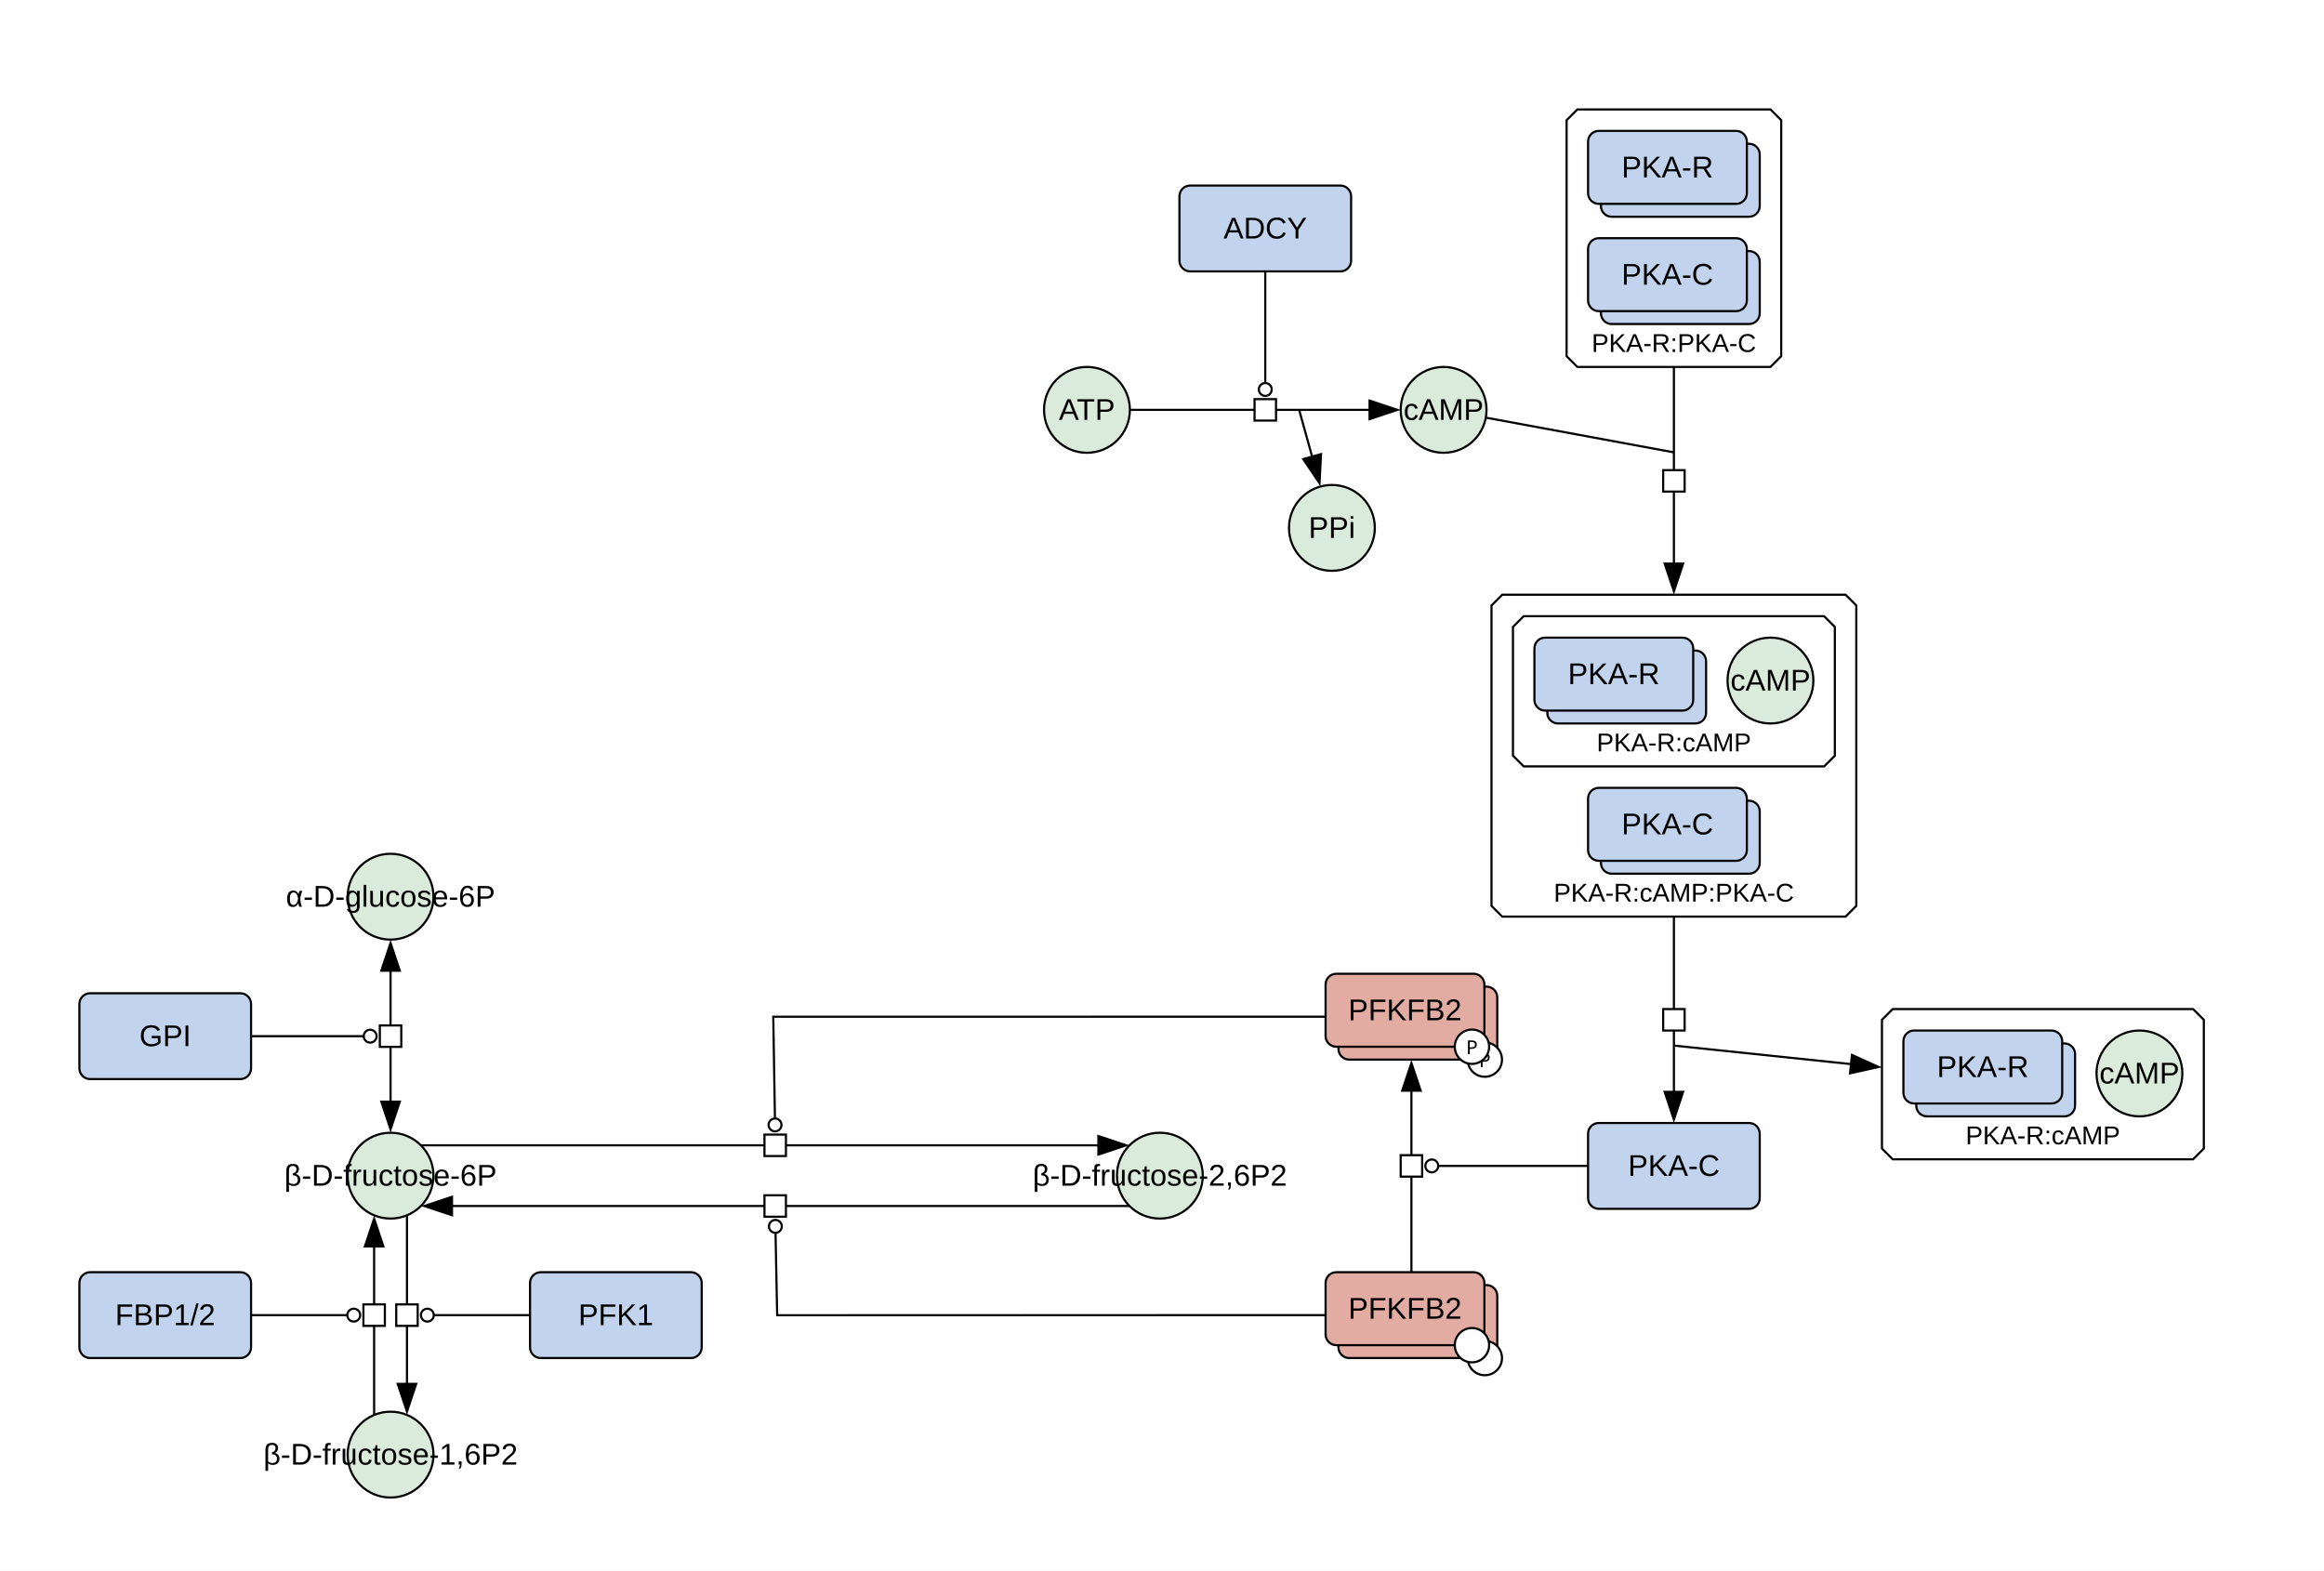
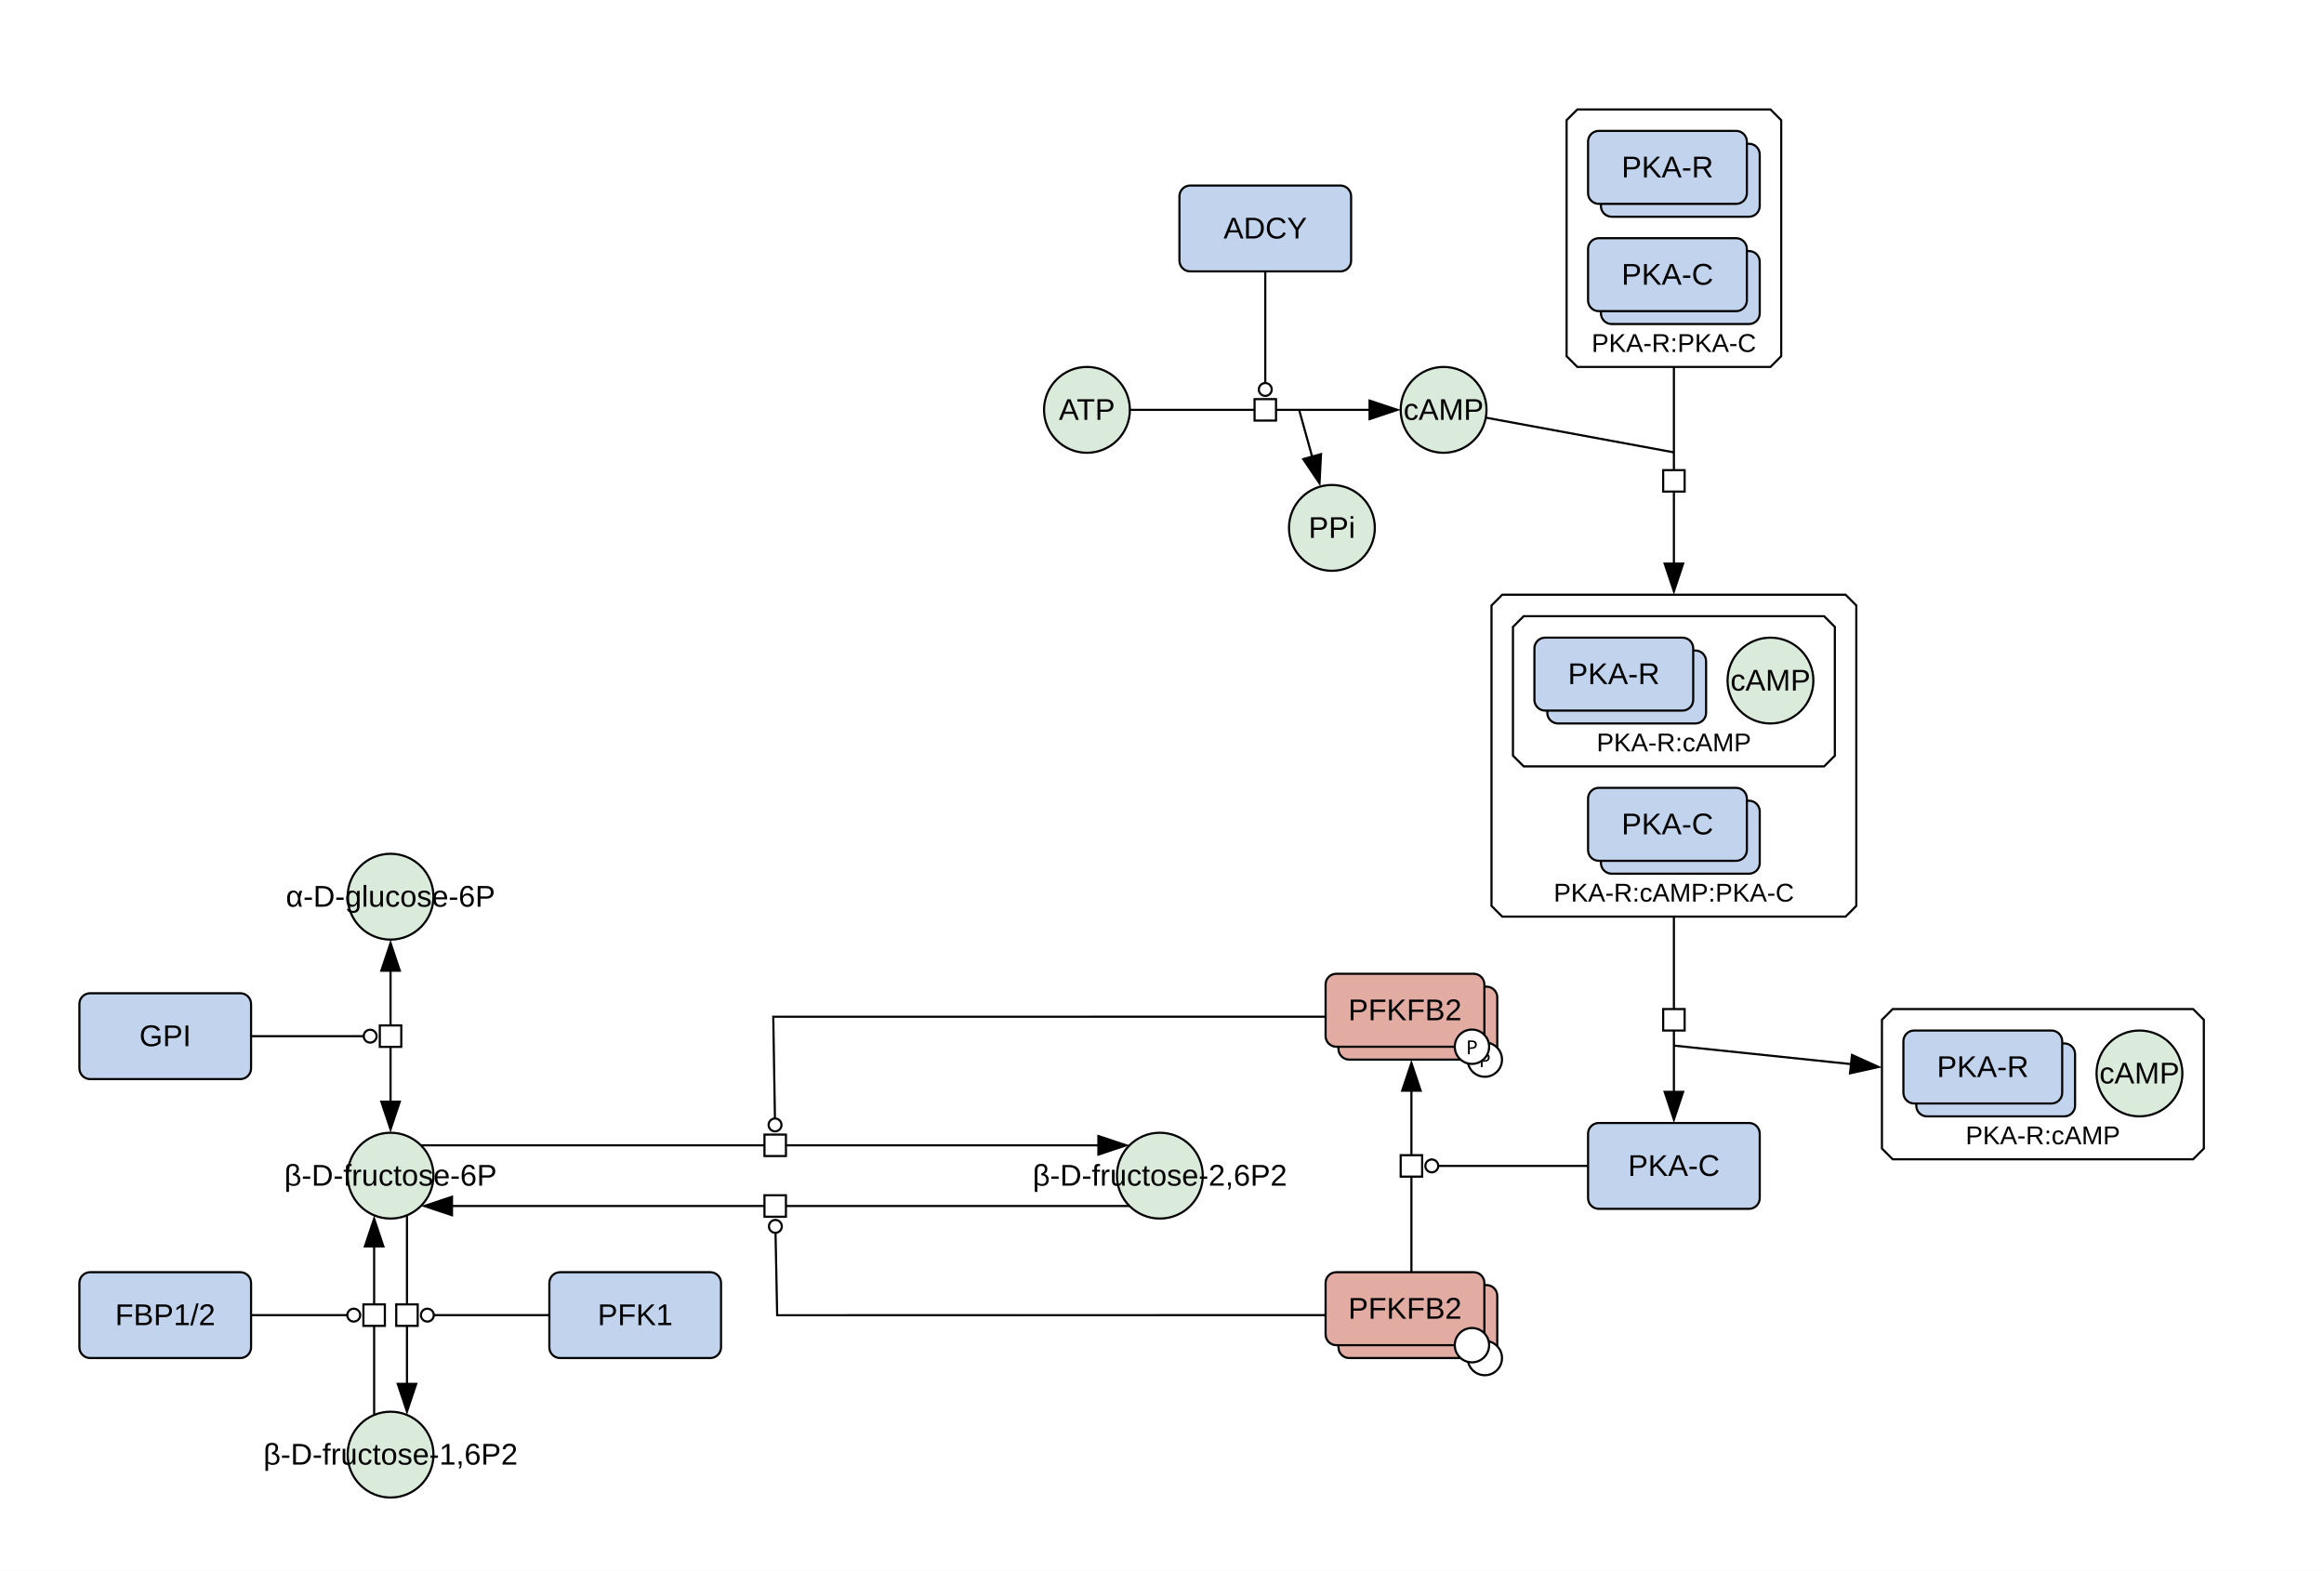
<svg xmlns="http://www.w3.org/2000/svg" width="1083" height="732" viewBox="0 0 1083 732">
  <rect width="100%" height="100%" fill="#fff" />
  <polygon points="882,470.24 1022,470.24 1027,475.24 1027,535.24 1022,540.24 882,540.24 877,535.24 877,475.24" fill="#ffffff" stroke="#000" class="c-complex" />
  <text x="952" y="533.24" font-family="'Dialog', 'Liberation Sans', Arial, sans-serif" font-size="12" text-anchor="middle" class="t-complex">PKA-R:cAMP</text>
  <polygon points="735.05,51 825.05,51 830.05,56 830.05,166 825.05,171 735.05,171 730.05,166 730.05,56" fill="#ffffff" stroke="#000" class="c-complex" />
  <text x="780.05" y="164" font-family="'Dialog', 'Liberation Sans', Arial, sans-serif" font-size="12" text-anchor="middle" class="t-complex">PKA-R:PKA-C</text>
  <polygon points="700.05,277.15 860.05,277.15 865.05,282.15 865.05,422.15 860.05,427.15 700.05,427.15 695.05,422.15 695.05,282.15" fill="#ffffff" stroke="#000" class="c-complex" />
  <text x="780.05" y="420.15" font-family="'Dialog', 'Liberation Sans', Arial, sans-serif" font-size="12" text-anchor="middle" class="t-complex">PKA-R:cAMP:PKA-C</text>
  <polygon points="710.05,287.15 850.05,287.15 855.05,292.15 855.05,352.15 850.05,357.15 710.05,357.15 705.05,352.15 705.05,292.15" fill="#ffffff" stroke="#000" class="c-complex" />
  <text x="780.05" y="350.15" font-family="'Dialog', 'Liberation Sans', Arial, sans-serif" font-size="12" text-anchor="middle" class="t-complex">PKA-R:cAMP</text>
  <ellipse cx="672.73" cy="191" rx="20" ry="20" fill="#dbebdb" stroke="#000" class="c-metabolite" />
  <text x="672.73" y="195.67" font-family="'Dialog', 'Liberation Sans', Arial, sans-serif" font-size="14" text-anchor="middle" class="t-metabolite">cAMP</text>
  <rect x="740.05" y="523.33" width="80" height="40" rx="5" fill="#c2d4ed" stroke="#000" class="c-protein" />
  <text x="780.05" y="547.99" font-family="'Dialog', 'Liberation Sans', Arial, sans-serif" font-size="14" text-anchor="middle" class="t-protein">PKA-C</text>
  <ellipse cx="182" cy="417.87" rx="20" ry="20" fill="#dbebdb" stroke="#000" class="c-metabolite" />
  <text x="182" y="422.53" font-family="'Dialog', 'Liberation Sans', Arial, sans-serif" font-size="14" text-anchor="middle" class="t-metabolite">α-D-glucose-6P</text>
  <ellipse cx="182" cy="547.87" rx="20" ry="20" fill="#dbebdb" stroke="#000" class="c-metabolite" />
  <text x="182" y="552.53" font-family="'Dialog', 'Liberation Sans', Arial, sans-serif" font-size="14" text-anchor="middle" class="t-metabolite">β-D-fructose-6P</text>
  <rect x="37" y="462.87" width="80" height="40" rx="5" fill="#c2d4ed" stroke="#000" class="c-protein" />
  <text x="77" y="487.53" font-family="'Dialog', 'Liberation Sans', Arial, sans-serif" font-size="14" text-anchor="middle" class="t-protein">GPI</text>
  <ellipse cx="182" cy="677.87" rx="20" ry="20" fill="#dbebdb" stroke="#000" class="c-metabolite" />
  <text x="182" y="682.53" font-family="'Dialog', 'Liberation Sans', Arial, sans-serif" font-size="14" text-anchor="middle" class="t-metabolite">β-D-fructose-1,6P2</text>
  <rect x="37" y="592.87" width="80" height="40" rx="5" fill="#c2d4ed" stroke="#000" class="c-protein" />
  <text x="77" y="617.53" font-family="'Dialog', 'Liberation Sans', Arial, sans-serif" font-size="14" text-anchor="middle" class="t-protein">FBP1/2</text>
-   <rect x="247" y="592.87" width="80" height="40" rx="5" fill="#c2d4ed" stroke="#000" class="c-protein" />
-   <text x="287" y="617.53" font-family="'Dialog', 'Liberation Sans', Arial, sans-serif" font-size="14" text-anchor="middle" class="t-protein">PFK1</text>
+   <rect x="256" y="592.87" width="80" height="40" rx="5" fill="#c2d4ed" stroke="#000" class="c-protein" />
+   <text x="296" y="617.53" font-family="'Dialog', 'Liberation Sans', Arial, sans-serif" font-size="14" text-anchor="middle" class="t-protein">PFK1</text>
  <ellipse cx="540.5" cy="547.87" rx="20" ry="20" fill="#dbebdb" stroke="#000" class="c-metabolite" />
  <text x="540.5" y="552.53" font-family="'Dialog', 'Liberation Sans', Arial, sans-serif" font-size="14" text-anchor="middle" class="t-metabolite">β-D-fructose-2,6P2</text>
  <ellipse cx="506.53" cy="191" rx="20" ry="20" fill="#dbebdb" stroke="#000" class="c-metabolite" />
  <text x="506.53" y="195.67" font-family="'Dialog', 'Liberation Sans', Arial, sans-serif" font-size="14" text-anchor="middle" class="t-metabolite">ATP</text>
  <rect x="549.63" y="86.47" width="80" height="40" rx="5" fill="#c2d4ed" stroke="#000" class="c-protein" />
  <text x="589.63" y="111.13" font-family="'Dialog', 'Liberation Sans', Arial, sans-serif" font-size="14" text-anchor="middle" class="t-protein">ADCY</text>
  <rect x="623.73" y="459.79" width="74" height="34" rx="5" fill="#e2aca3" stroke="#000" class="c-protein" />
  <circle cx="691.94" cy="493.79" r="8" fill="#fff" stroke="#000" />
  <text x="691.94" y="497.29" font-family="sans-serif" font-size="9" text-anchor="middle">P</text>
  <rect x="617.73" y="453.79" width="74" height="34" rx="5" fill="#e2aca3" stroke="#000" class="c-protein" />
  <circle cx="685.94" cy="487.79" r="8" fill="#fff" stroke="#000" />
  <text x="685.94" y="491.29" font-family="sans-serif" font-size="9" text-anchor="middle">P</text>
  <text x="654.73" y="475.46" font-family="'Dialog', 'Liberation Sans', Arial, sans-serif" font-size="14" text-anchor="middle" class="t-protein">PFKFB2</text>
  <rect x="623.73" y="598.87" width="74" height="34" rx="5" fill="#e2aca3" stroke="#000" class="c-protein" />
  <circle cx="691.94" cy="632.87" r="8" fill="#fff" stroke="#000" />
  <rect x="617.73" y="592.87" width="74" height="34" rx="5" fill="#e2aca3" stroke="#000" class="c-protein" />
  <circle cx="685.94" cy="626.87" r="8" fill="#fff" stroke="#000" />
  <text x="654.73" y="614.53" font-family="'Dialog', 'Liberation Sans', Arial, sans-serif" font-size="14" text-anchor="middle" class="t-protein">PFKFB2</text>
  <ellipse cx="620.68" cy="246" rx="20" ry="20" fill="#dbebdb" stroke="#000" class="c-metabolite" />
  <text x="620.68" y="250.67" font-family="'Dialog', 'Liberation Sans', Arial, sans-serif" font-size="14" text-anchor="middle" class="t-metabolite">PPi</text>
  <rect x="893" y="486.24" width="74" height="34" rx="5" fill="#c2d4ed" stroke="#000" class="c-protein" />
  <rect x="887" y="480.24" width="74" height="34" rx="5" fill="#c2d4ed" stroke="#000" class="c-protein" />
  <text x="924" y="501.91" font-family="'Dialog', 'Liberation Sans', Arial, sans-serif" font-size="14" text-anchor="middle" class="t-protein">PKA-R</text>
  <ellipse cx="997" cy="500.24" rx="20" ry="20" fill="#dbebdb" stroke="#000" class="c-metabolite" />
  <text x="997" y="504.91" font-family="'Dialog', 'Liberation Sans', Arial, sans-serif" font-size="14" text-anchor="middle" class="t-metabolite">cAMP</text>
  <rect x="746.05" y="67" width="74" height="34" rx="5" fill="#c2d4ed" stroke="#000" class="c-protein" />
  <rect x="740.05" y="61" width="74" height="34" rx="5" fill="#c2d4ed" stroke="#000" class="c-protein" />
  <text x="777.05" y="82.67" font-family="'Dialog', 'Liberation Sans', Arial, sans-serif" font-size="14" text-anchor="middle" class="t-protein">PKA-R</text>
  <rect x="746.05" y="117" width="74" height="34" rx="5" fill="#c2d4ed" stroke="#000" class="c-protein" />
  <rect x="740.05" y="111" width="74" height="34" rx="5" fill="#c2d4ed" stroke="#000" class="c-protein" />
  <text x="777.05" y="132.67" font-family="'Dialog', 'Liberation Sans', Arial, sans-serif" font-size="14" text-anchor="middle" class="t-protein">PKA-C</text>
  <rect x="746.05" y="373.15" width="74" height="34" rx="5" fill="#c2d4ed" stroke="#000" class="c-protein" />
  <rect x="740.05" y="367.15" width="74" height="34" rx="5" fill="#c2d4ed" stroke="#000" class="c-protein" />
  <text x="777.05" y="388.82" font-family="'Dialog', 'Liberation Sans', Arial, sans-serif" font-size="14" text-anchor="middle" class="t-protein">PKA-C</text>
  <rect x="721.05" y="303.15" width="74" height="34" rx="5" fill="#c2d4ed" stroke="#000" class="c-protein" />
  <rect x="715.05" y="297.15" width="74" height="34" rx="5" fill="#c2d4ed" stroke="#000" class="c-protein" />
  <text x="752.05" y="318.82" font-family="'Dialog', 'Liberation Sans', Arial, sans-serif" font-size="14" text-anchor="middle" class="t-protein">PKA-R</text>
  <ellipse cx="825.05" cy="317.15" rx="20" ry="20" fill="#dbebdb" stroke="#000" class="c-metabolite" />
  <text x="825.05" y="321.82" font-family="'Dialog', 'Liberation Sans', Arial, sans-serif" font-size="14" text-anchor="middle" class="t-metabolite">cAMP</text>
  <g fill="none" stroke="#fff" stroke-width="5" stroke-linecap="round" stroke-linejoin="round">
    <polyline points="780.05,179 780.05,255.15" />
    <polyline points="700.23,196.07 780.05,210.81" />
    <polyline points="780.05,435.15 780.05,501.33" />
    <polyline points="780.05,487.26 855.12,495.11" />
    <polyline points="182,459.87 182,505.87" />
    <polyline points="125,482.87 169.5,482.87" />
    <polyline points="189.65,574.35 189.65,637.39" />
-     <polyline points="239,612.87 202.15,612.87" />
+     <polyline points="248,612.87 202.15,612.87" />
    <polyline points="174.35,651.39 174.35,588.35" />
    <polyline points="125,612.87 161.85,612.87" />
    <polyline points="204.14,533.73 504.36,533.73" />
    <polyline points="609.73,473.79 360.35,473.81 361.13,521.23" />
    <polyline points="518.36,562.01 218.14,562.01" />
    <polyline points="609.73,612.88 362.17,612.92 361.4,574.51" />
    <polyline points="657.73,584.87 657.73,515.79" />
    <polyline points="732.05,543.33 670.23,543.33" />
    <polyline points="534.53,191 630.73,191" />
    <polyline points="605.41,191 609.45,205.54" />
    <polyline points="589.63,134.46 589.63,178.5" />
  </g>
  <polygon points="780.05,277.15 775.05,262.15 785.05,262.15" fill="#000" />
  <polyline points="780.05,171 780.05,263.15" fill="none" stroke="#000000" stroke-width="1" />
  <polyline points="692.36,194.62 780.05,210.81" fill="none" stroke="#000000" stroke-width="1" />
  <rect x="-5" y="-5" width="10" height="10" fill="#fff" stroke="#000" transform="translate(780.05,224.08) rotate(90)" />
  <polygon points="780.05,523.33 775.05,508.33 785.05,508.33" fill="#000" />
  <polyline points="780.05,427.15 780.05,509.33" fill="none" stroke="#000000" stroke-width="1" />
  <polygon points="877,497.4 861.56,500.81 862.6,490.87" fill="#000" />
  <polyline points="780.05,487.26 863.08,495.94" fill="none" stroke="#000000" stroke-width="1" />
  <rect x="-5" y="-5" width="10" height="10" fill="#fff" stroke="#000" transform="translate(780.05,475.24) rotate(90)" />
  <polygon points="182,527.87 177,512.87 187,512.87" fill="#000" />
  <polygon points="182,437.87 187,452.87 177,452.87" fill="#000" />
  <polyline points="182,451.87 182,513.87" fill="none" stroke="#000000" stroke-width="1" />
  <circle cx="172.5" cy="482.87" r="3" fill="#fff" stroke="#000" />
  <polyline points="117,482.87 169.5,482.87" fill="none" stroke="#000000" stroke-width="1" />
  <rect x="-5" y="-5" width="10" height="10" fill="#fff" stroke="#000" transform="translate(182,482.87) rotate(90)" />
  <polygon points="189.65,659.39 184.65,644.39 194.65,644.39" fill="#000" />
  <polyline points="189.65,566.35 189.65,645.39" fill="none" stroke="#000000" stroke-width="1" />
  <circle cx="199.15" cy="612.87" r="3" fill="#fff" stroke="#000" />
-   <polyline points="247,612.87 202.15,612.87" fill="none" stroke="#000000" stroke-width="1" />
+   <polyline points="256,612.87 202.15,612.87" fill="none" stroke="#000000" stroke-width="1" />
  <rect x="-5" y="-5" width="10" height="10" fill="#fff" stroke="#000" transform="translate(189.65,612.87) rotate(90)" />
  <polygon points="174.35,566.35 179.35,581.35 169.35,581.35" fill="#000" />
  <polyline points="174.35,659.39 174.35,580.35" fill="none" stroke="#000000" stroke-width="1" />
  <circle cx="164.85" cy="612.87" r="3" fill="#fff" stroke="#000" />
  <polyline points="117,612.87 161.85,612.87" fill="none" stroke="#000000" stroke-width="1" />
  <rect x="-5" y="-5" width="10" height="10" fill="#fff" stroke="#000" transform="translate(174.35,612.87) rotate(-90)" />
  <polygon points="526.36,533.73 511.36,538.73 511.36,528.73" fill="#000" />
  <polyline points="196.14,533.73 512.36,533.73" fill="none" stroke="#000000" stroke-width="1" />
  <circle cx="361.18" cy="524.23" r="3" fill="#fff" stroke="#000" />
  <polyline points="617.73,473.79 360.35,473.81 361.13,521.23" fill="none" stroke="#000000" stroke-width="1" />
  <rect x="-5" y="-5" width="10" height="10" fill="#fff" stroke="#000" transform="translate(361.25,533.73) rotate(0)" />
  <polygon points="196.14,562.01 211.14,557.01 211.14,567.01" fill="#000" />
  <polyline points="526.36,562.01 210.14,562.01" fill="none" stroke="#000000" stroke-width="1" />
  <circle cx="361.34" cy="571.51" r="3" fill="#fff" stroke="#000" />
  <polyline points="617.73,612.87 362.17,612.92 361.4,574.51" fill="none" stroke="#000000" stroke-width="1" />
  <rect x="-5" y="-5" width="10" height="10" fill="#fff" stroke="#000" transform="translate(361.25,562.01) rotate(180)" />
  <polygon points="657.73,493.79 662.73,508.79 652.73,508.79" fill="#000" />
  <polyline points="657.73,592.87 657.73,507.79" fill="none" stroke="#000000" stroke-width="1" />
  <circle cx="667.23" cy="543.33" r="3" fill="#fff" stroke="#000" />
  <polyline points="740.05,543.33 670.23,543.33" fill="none" stroke="#000000" stroke-width="1" />
  <rect x="-5" y="-5" width="10" height="10" fill="#fff" stroke="#000" transform="translate(657.73,543.33) rotate(-90)" />
  <polygon points="652.73,191 637.73,196 637.73,186" fill="#000" />
  <polyline points="526.53,191 638.73,191" fill="none" stroke="#000000" stroke-width="1" />
  <polygon points="615.33,226.74 606.5,213.63 616.14,210.95" fill="#000" />
  <polyline points="605.41,191 611.59,213.25" fill="none" stroke="#000000" stroke-width="1" />
  <circle cx="589.63" cy="181.5" r="3" fill="#fff" stroke="#000" />
  <polyline points="589.63,126.47 589.63,178.5" fill="none" stroke="#000000" stroke-width="1" />
  <rect x="-5" y="-5" width="10" height="10" fill="#fff" stroke="#000" transform="translate(589.63,191) rotate(0)" />
</svg>
